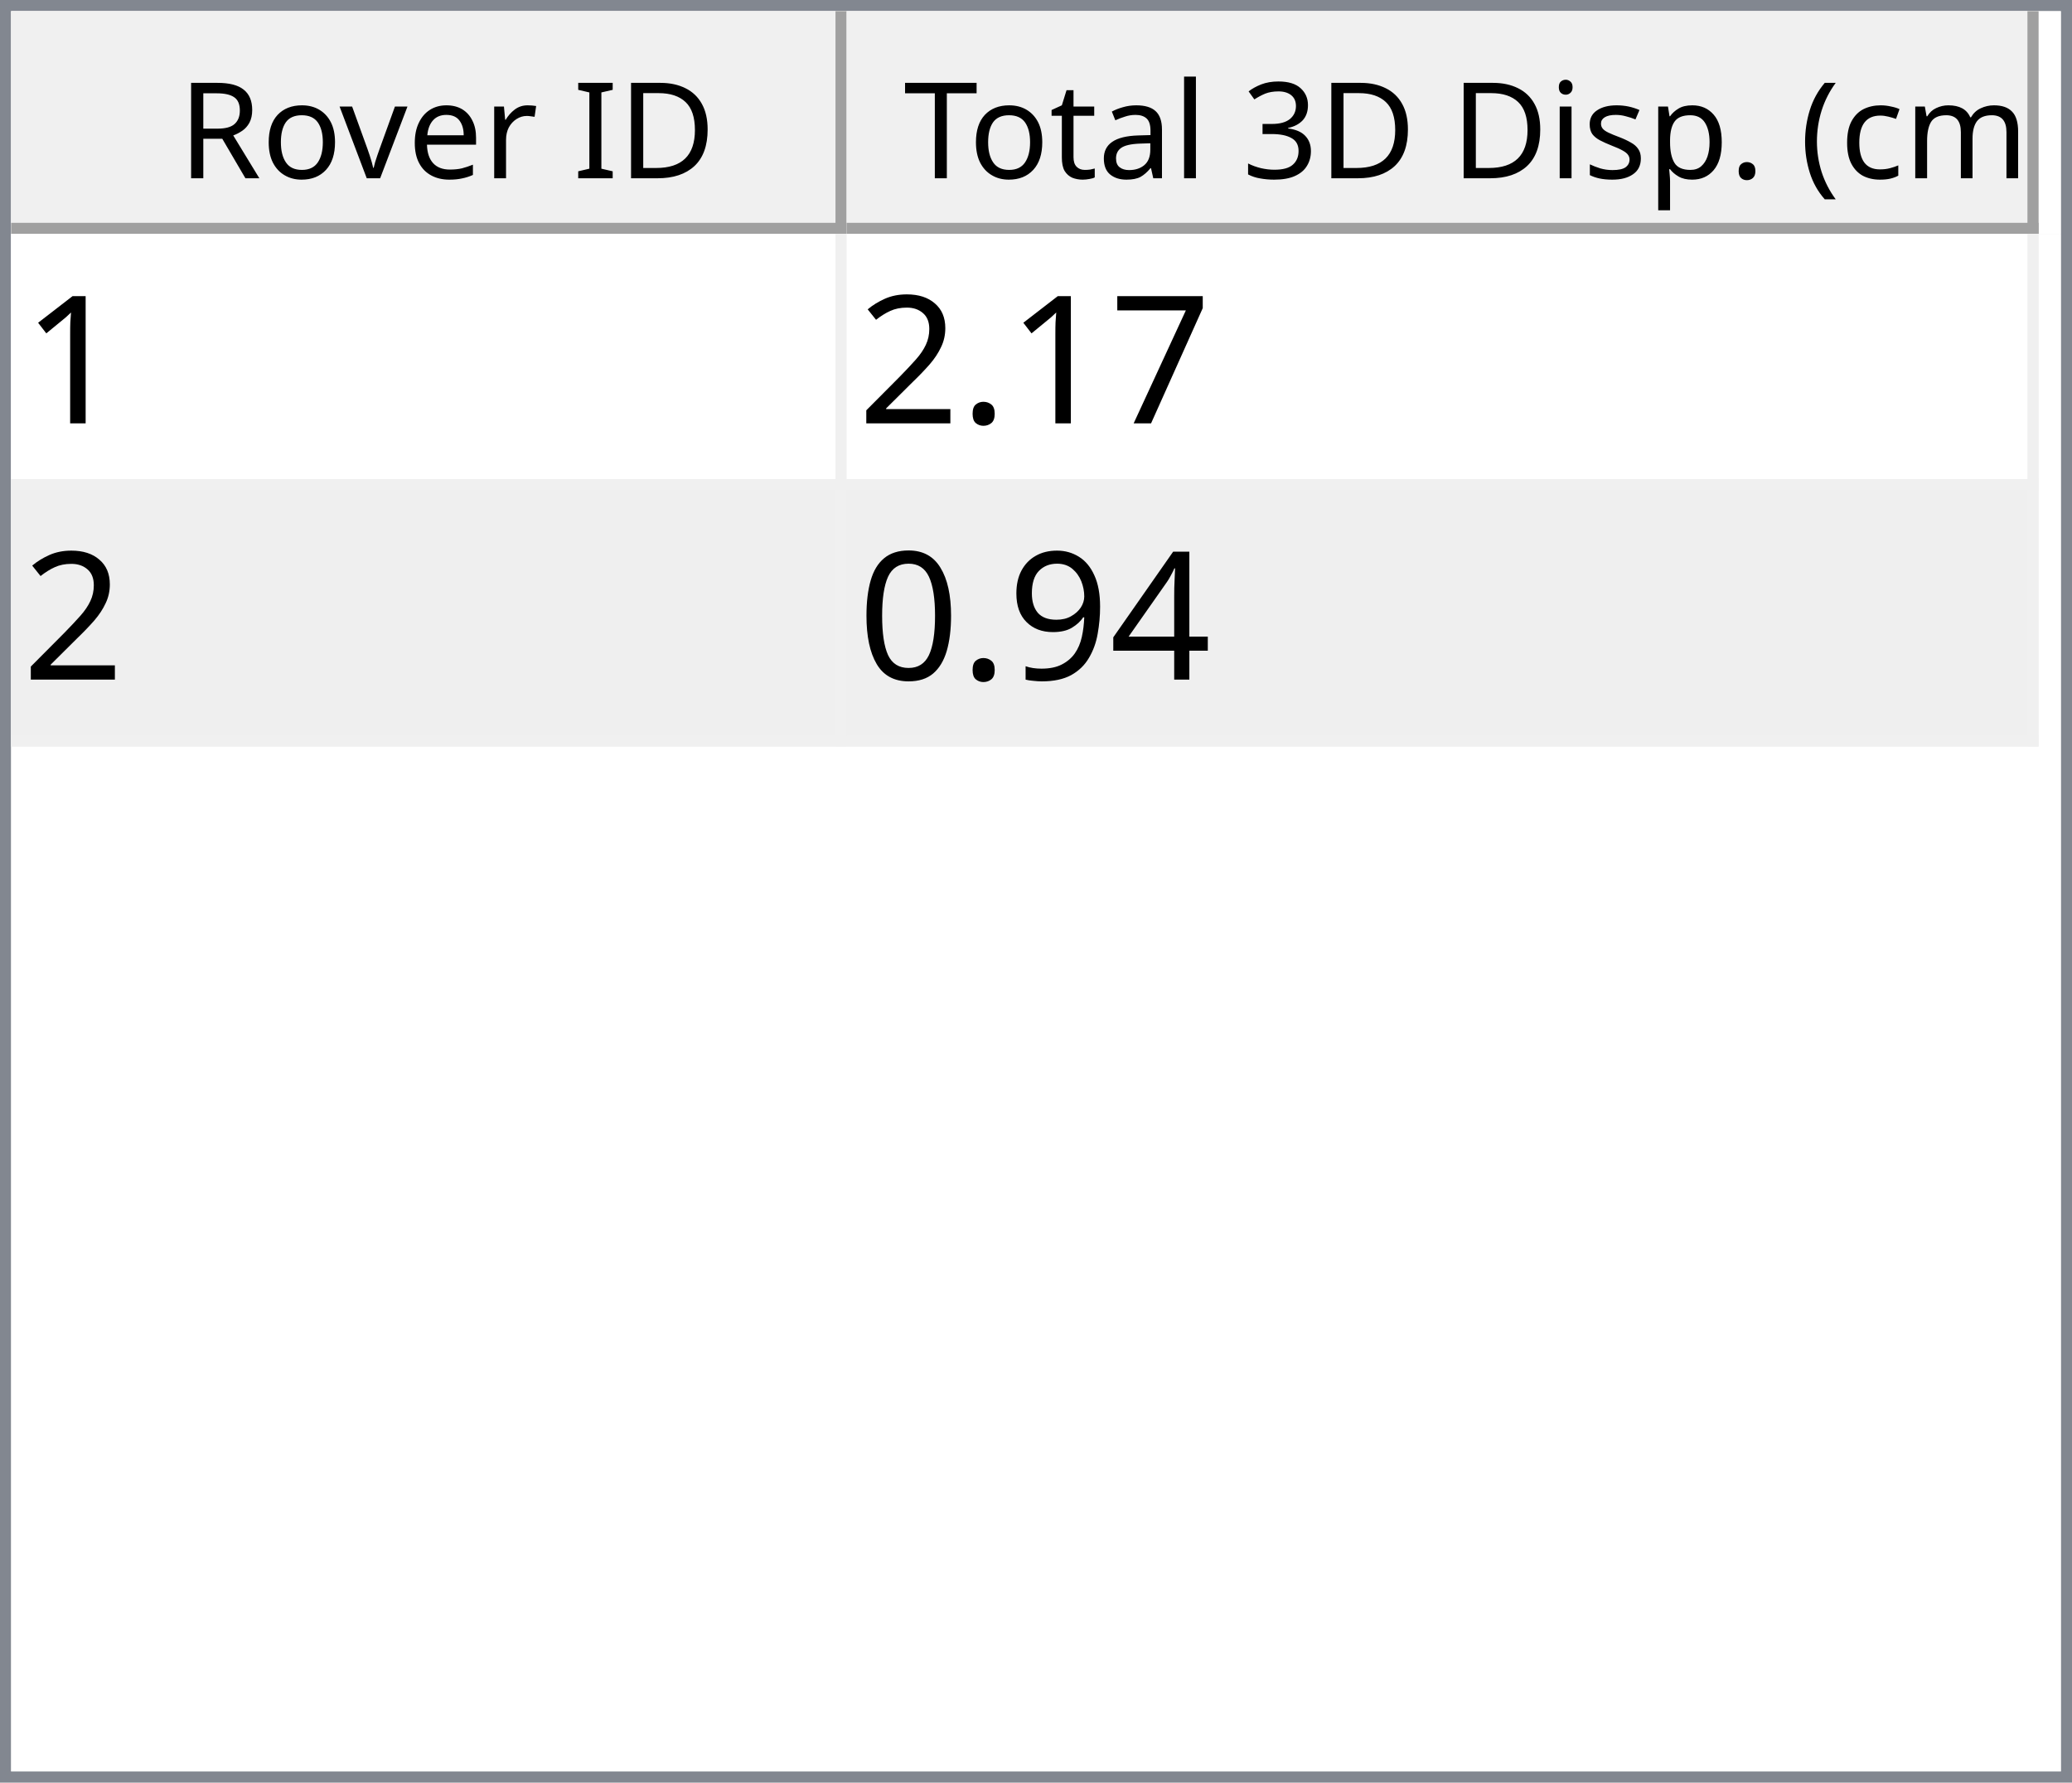
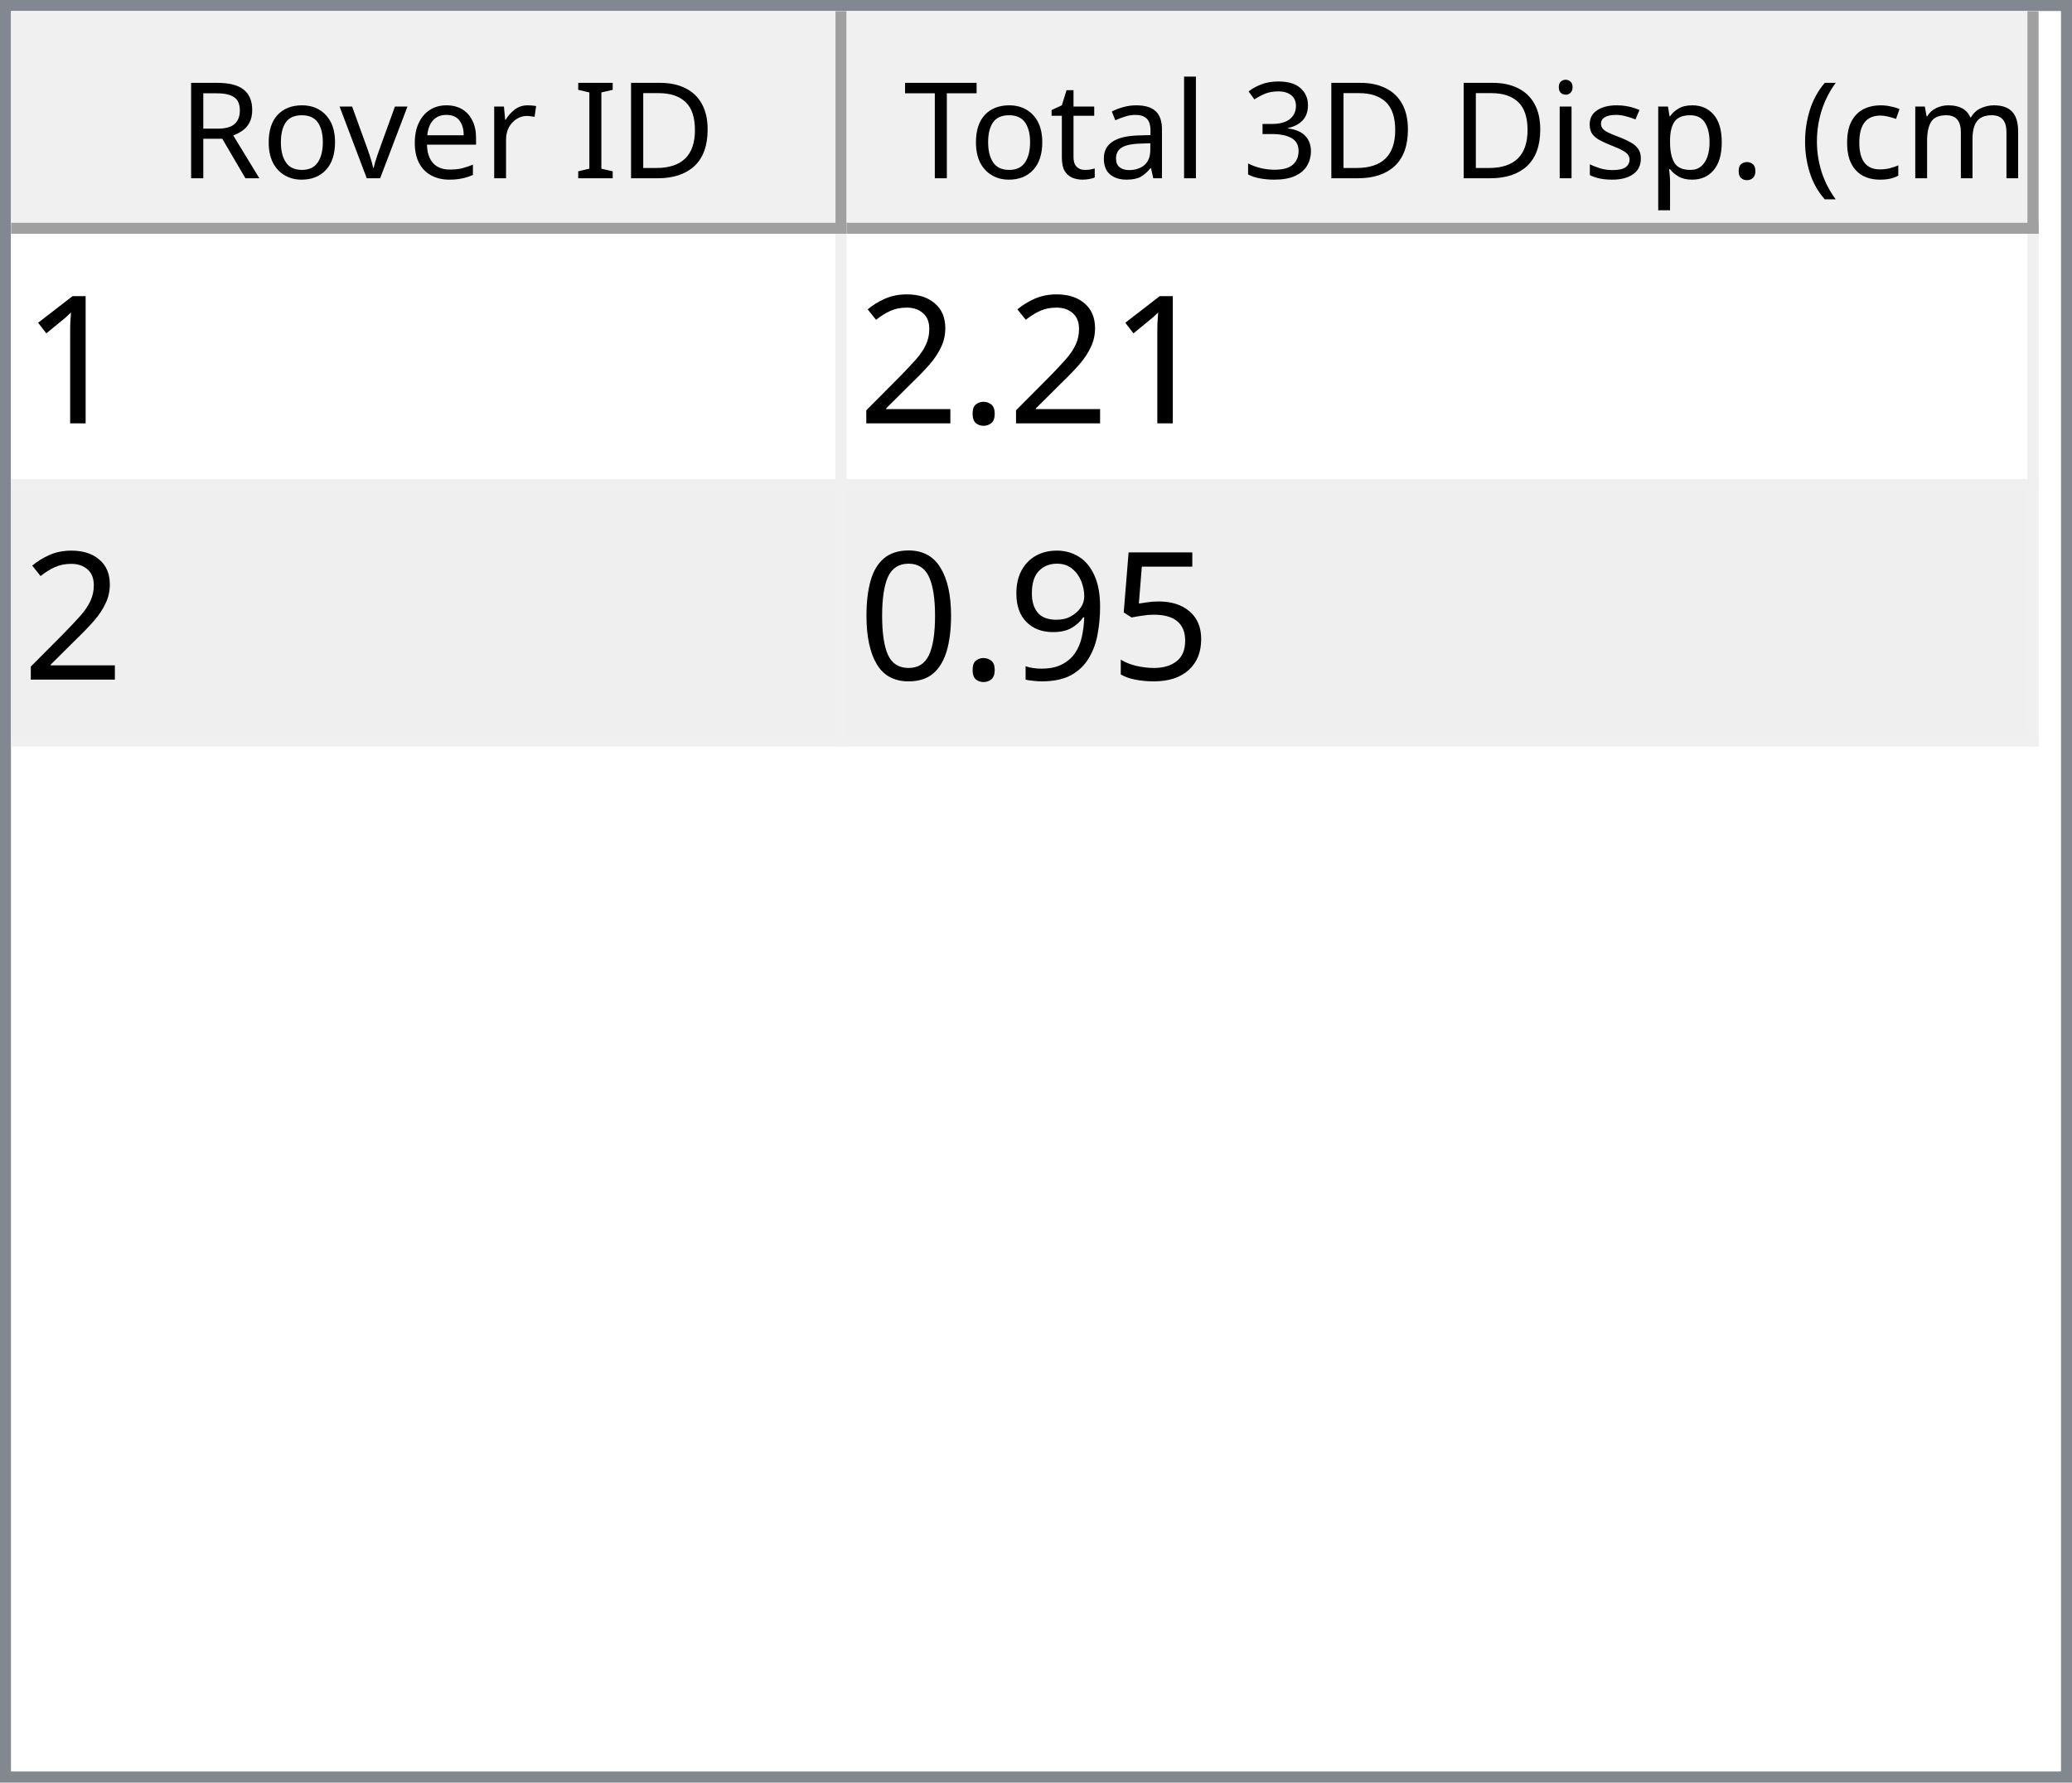
<svg xmlns="http://www.w3.org/2000/svg" style="fill-opacity:1; color-rendering:auto; color-interpolation:auto; text-rendering:auto; stroke:black; stroke-linecap:square; stroke-miterlimit:10; shape-rendering:auto; stroke-opacity:1; fill:black; stroke-dasharray:none; font-weight:normal; stroke-width:1; font-family:'Dialog'; font-style:normal; stroke-linejoin:miter; font-size:12px; stroke-dashoffset:0; image-rendering:auto;" width="186" height="160">
  <defs id="genericDefs" />
  <g>
    <defs id="defs1">
      <clipPath clipPathUnits="userSpaceOnUse" id="clipPath1">
        <path d="M0 0 L186 0 L186 160 L0 160 L0 0 Z" />
      </clipPath>
      <clipPath clipPathUnits="userSpaceOnUse" id="clipPath2">
        <path d="M0 0 L0 160 L186 160 L186 0 Z" />
      </clipPath>
      <clipPath clipPathUnits="userSpaceOnUse" id="clipPath3">
        <path d="M0 0 L0 20 L184 20 L184 0 Z" />
      </clipPath>
      <clipPath clipPathUnits="userSpaceOnUse" id="clipPath4">
        <path d="M0 0 L0 20 L75 20 L75 0 Z" />
      </clipPath>
      <clipPath clipPathUnits="userSpaceOnUse" id="clipPath5">
        <path d="M1 1 L1 19 L74 19 L74 1 Z" />
      </clipPath>
      <clipPath clipPathUnits="userSpaceOnUse" id="clipPath6">
        <path d="M0 0 L0 18 L73 18 L73 0 Z" />
      </clipPath>
      <clipPath clipPathUnits="userSpaceOnUse" id="clipPath7">
        <path d="M-0.5 -0.5 L-0.5 19.5 L74.5 19.5 L74.5 -0.5 Z" />
      </clipPath>
      <clipPath clipPathUnits="userSpaceOnUse" id="clipPath8">
        <path d="M0 0 L0 20 L107 20 L107 0 Z" />
      </clipPath>
      <clipPath clipPathUnits="userSpaceOnUse" id="clipPath9">
        <path d="M1 1 L1 19 L106 19 L106 1 Z" />
      </clipPath>
      <clipPath clipPathUnits="userSpaceOnUse" id="clipPath10">
        <path d="M0 0 L0 18 L105 18 L105 0 Z" />
      </clipPath>
      <clipPath clipPathUnits="userSpaceOnUse" id="clipPath11">
        <path d="M-0.5 -0.5 L-0.5 19.5 L106.5 19.5 L106.5 -0.5 Z" />
      </clipPath>
      <clipPath clipPathUnits="userSpaceOnUse" id="clipPath12">
        <path d="M0 0 L0 138 L184 138 L184 0 Z" />
      </clipPath>
      <clipPath clipPathUnits="userSpaceOnUse" id="clipPath13">
        <path d="M0 0 L0 46 L182 46 L182 0 Z" />
      </clipPath>
      <clipPath clipPathUnits="userSpaceOnUse" id="clipPath14">
        <path d="M-0.5 -0.5 L-0.5 45.5 L181.5 45.5 L181.5 -0.5 Z" />
      </clipPath>
      <clipPath clipPathUnits="userSpaceOnUse" id="clipPath15">
        <path d="M0 0 L0 22 L74 22 L74 0 Z" />
      </clipPath>
      <clipPath clipPathUnits="userSpaceOnUse" id="clipPath16">
        <path d="M0 0 L0 22 L106 22 L106 0 Z" />
      </clipPath>
      <font horiz-adv-x="64.551" id="font1">
        <font-face ascent="107.91" descent="25.098" units-per-em="100" style="font-style:normal; font-family:Segoe UI; font-weight:normal;" />
        <missing-glyph horiz-adv-x="64.551" d="M8.109 0 L8.109 68.266 L56.453 68.266 L56.453 0 L8.109 0 ZM15.328 7.234 L49.219 7.234 L49.219 61.031 L15.328 61.031 L15.328 7.234 Z" />
        <glyph unicode="D" horiz-adv-x="70.117" d="M9.188 0 L9.188 70.016 L28.516 70.016 Q65.531 70.016 65.531 35.891 Q65.531 19.672 55.25 9.836 Q44.969 0 27.734 0 L9.188 0 ZM17.391 62.594 L17.391 7.422 L27.828 7.422 Q41.609 7.422 49.273 14.797 Q56.938 22.172 56.938 35.688 Q56.938 62.594 28.328 62.594 L17.391 62.594 Z" />
        <glyph unicode="I" horiz-adv-x="26.611" d="M17.391 0 L9.188 0 L9.188 70.016 L17.391 70.016 L17.391 0 Z" />
        <glyph unicode=" " horiz-adv-x="27.393" d="" />
        <glyph unicode="r" horiz-adv-x="34.766" d="M34.188 41.891 Q32.078 43.5 28.125 43.5 Q23 43.5 19.555 38.672 Q16.109 33.844 16.109 25.484 L16.109 0 L8.109 0 L8.109 50 L16.109 50 L16.109 39.703 L16.312 39.703 Q18.016 44.969 21.531 47.922 Q25.047 50.875 29.391 50.875 Q32.516 50.875 34.188 50.203 L34.188 41.891 Z" />
        <glyph unicode="e" horiz-adv-x="52.295" d="M48.297 23 L12.984 23 Q13.188 14.656 17.484 10.109 Q21.781 5.562 29.297 5.562 Q37.75 5.562 44.828 11.141 L44.828 3.609 Q38.234 -1.172 27.391 -1.172 Q16.797 -1.172 10.742 5.641 Q4.688 12.453 4.688 24.812 Q4.688 36.469 11.305 43.82 Q17.922 51.172 27.734 51.172 Q37.547 51.172 42.922 44.828 Q48.297 38.484 48.297 27.203 L48.297 23 ZM40.094 29.781 Q40.047 36.719 36.75 40.578 Q33.453 44.438 27.594 44.438 Q21.922 44.438 17.969 40.383 Q14.016 36.328 13.094 29.781 L40.094 29.781 Z" />
        <glyph unicode="v" horiz-adv-x="47.9" d="M47.406 50 L27.484 0 L19.625 0 L0.688 50 L9.469 50 L22.172 13.672 Q23.578 9.672 23.922 6.688 L24.125 6.688 Q24.609 10.453 25.688 13.484 L38.969 50 L47.406 50 Z" />
        <glyph unicode="o" horiz-adv-x="58.594" d="M29 -1.172 Q17.922 -1.172 11.305 5.836 Q4.688 12.844 4.688 24.422 Q4.688 37.016 11.57 44.094 Q18.453 51.172 30.172 51.172 Q41.359 51.172 47.633 44.289 Q53.906 37.406 53.906 25.203 Q53.906 13.234 47.141 6.031 Q40.375 -1.172 29 -1.172 ZM29.594 44.438 Q21.875 44.438 17.383 39.188 Q12.891 33.938 12.891 24.703 Q12.891 15.828 17.43 10.695 Q21.969 5.562 29.594 5.562 Q37.359 5.562 41.531 10.594 Q45.703 15.625 45.703 24.906 Q45.703 34.281 41.531 39.359 Q37.359 44.438 29.594 44.438 Z" />
        <glyph unicode="R" horiz-adv-x="59.814" d="M59.375 0 L49.609 0 L37.891 19.625 Q36.281 22.359 34.766 24.289 Q33.25 26.219 31.664 27.438 Q30.078 28.656 28.25 29.219 Q26.422 29.781 24.125 29.781 L17.391 29.781 L17.391 0 L9.188 0 L9.188 70.016 L30.078 70.016 Q34.672 70.016 38.555 68.867 Q42.438 67.719 45.289 65.375 Q48.141 63.031 49.758 59.547 Q51.375 56.062 51.375 51.375 Q51.375 47.703 50.273 44.656 Q49.172 41.609 47.148 39.211 Q45.125 36.812 42.266 35.133 Q39.406 33.453 35.844 32.516 L35.844 32.328 Q37.594 31.547 38.891 30.547 Q40.188 29.547 41.359 28.18 Q42.531 26.812 43.68 25.078 Q44.828 23.344 46.234 21.047 L59.375 0 ZM17.391 62.594 L17.391 37.203 L28.516 37.203 Q31.594 37.203 34.203 38.133 Q36.812 39.062 38.719 40.797 Q40.625 42.531 41.703 45.047 Q42.781 47.562 42.781 50.688 Q42.781 56.297 39.141 59.445 Q35.5 62.594 28.609 62.594 L17.391 62.594 Z" />
        <glyph unicode=")" horiz-adv-x="30.176" d="M8.297 -15.922 L1.172 -15.922 Q16.406 2.344 16.406 26.812 Q16.406 51.469 1.078 70.016 L8.297 70.016 Q23.531 52.156 23.531 26.703 Q23.531 1.375 8.297 -15.922 Z" />
        <glyph unicode="m" horiz-adv-x="86.133" d="M79.109 0 L71.094 0 L71.094 28.719 Q71.094 37.016 68.531 40.727 Q65.969 44.438 59.906 44.438 Q54.781 44.438 51.195 39.75 Q47.609 35.062 47.609 28.516 L47.609 0 L39.594 0 L39.594 29.688 Q39.594 44.438 28.219 44.438 Q22.953 44.438 19.531 40.016 Q16.109 35.594 16.109 28.516 L16.109 0 L8.109 0 L8.109 50 L16.109 50 L16.109 42.094 L16.312 42.094 Q21.625 51.172 31.844 51.172 Q36.969 51.172 40.773 48.312 Q44.578 45.453 46 40.828 Q51.562 51.172 62.594 51.172 Q79.109 51.172 79.109 30.812 L79.109 0 Z" />
        <glyph unicode="c" horiz-adv-x="46.191" d="M42.188 2.297 Q36.422 -1.172 28.516 -1.172 Q17.828 -1.172 11.258 5.789 Q4.688 12.75 4.688 23.828 Q4.688 36.188 11.766 43.68 Q18.844 51.172 30.672 51.172 Q37.25 51.172 42.281 48.734 L42.281 40.531 Q36.719 44.438 30.375 44.438 Q22.703 44.438 17.797 38.945 Q12.891 33.453 12.891 24.516 Q12.891 15.719 17.508 10.641 Q22.125 5.562 29.891 5.562 Q36.422 5.562 42.188 9.906 L42.188 2.297 Z" />
        <glyph unicode="(" horiz-adv-x="30.176" d="M29.109 -15.922 L21.969 -15.922 Q6.844 1.375 6.844 26.703 Q6.844 52.156 21.969 70.016 L29.203 70.016 Q13.875 51.469 13.875 26.812 Q13.875 2.344 29.109 -15.922 Z" />
        <glyph unicode="." horiz-adv-x="21.68" d="M10.891 -1.078 Q8.641 -1.078 7.055 0.539 Q5.469 2.156 5.469 4.391 Q5.469 6.641 7.055 8.273 Q8.641 9.906 10.891 9.906 Q13.188 9.906 14.797 8.273 Q16.406 6.641 16.406 4.391 Q16.406 2.156 14.797 0.539 Q13.188 -1.078 10.891 -1.078 Z" />
        <glyph unicode="p" horiz-adv-x="58.789" d="M16.312 7.234 L16.109 7.234 L16.109 -23 L8.109 -23 L8.109 50 L16.109 50 L16.109 41.219 L16.312 41.219 Q22.219 51.172 33.594 51.172 Q43.266 51.172 48.688 44.461 Q54.109 37.75 54.109 26.469 Q54.109 13.922 48 6.375 Q41.891 -1.172 31.297 -1.172 Q21.578 -1.172 16.312 7.234 ZM16.109 27.391 L16.109 20.406 Q16.109 14.203 20.141 9.883 Q24.172 5.562 30.375 5.562 Q37.641 5.562 41.773 11.133 Q45.906 16.703 45.906 26.609 Q45.906 34.969 42.047 39.703 Q38.188 44.438 31.594 44.438 Q24.609 44.438 20.359 39.578 Q16.109 34.719 16.109 27.391 Z" />
        <glyph unicode="s" horiz-adv-x="42.432" d="M5.078 1.812 L5.078 10.406 Q11.625 5.562 19.484 5.562 Q30.031 5.562 30.031 12.594 Q30.031 14.594 29.125 15.992 Q28.219 17.391 26.68 18.461 Q25.141 19.531 23.07 20.383 Q21 21.234 18.609 22.172 Q15.281 23.484 12.766 24.828 Q10.25 26.172 8.57 27.859 Q6.891 29.547 6.031 31.695 Q5.172 33.844 5.172 36.719 Q5.172 40.234 6.789 42.945 Q8.406 45.656 11.086 47.484 Q13.766 49.312 17.211 50.242 Q20.656 51.172 24.312 51.172 Q30.812 51.172 35.938 48.922 L35.938 40.828 Q30.422 44.438 23.25 44.438 Q21 44.438 19.195 43.922 Q17.391 43.406 16.094 42.477 Q14.797 41.547 14.086 40.258 Q13.375 38.969 13.375 37.406 Q13.375 35.453 14.086 34.133 Q14.797 32.812 16.164 31.789 Q17.531 30.766 19.484 29.938 Q21.438 29.109 23.922 28.125 Q27.25 26.859 29.883 25.516 Q32.516 24.172 34.375 22.484 Q36.234 20.797 37.234 18.602 Q38.234 16.406 38.234 13.375 Q38.234 9.672 36.602 6.938 Q34.969 4.203 32.234 2.398 Q29.5 0.594 25.93 -0.289 Q22.359 -1.172 18.453 -1.172 Q10.75 -1.172 5.078 1.812 Z" />
        <glyph unicode="i" horiz-adv-x="24.219" d="M12.203 62.703 Q10.062 62.703 8.547 64.164 Q7.031 65.625 7.031 67.875 Q7.031 70.125 8.547 71.609 Q10.062 73.094 12.203 73.094 Q14.406 73.094 15.945 71.609 Q17.484 70.125 17.484 67.875 Q17.484 65.719 15.945 64.211 Q14.406 62.703 12.203 62.703 ZM16.109 0 L8.109 0 L8.109 50 L16.109 50 L16.109 0 Z" />
        <glyph unicode="3" horiz-adv-x="53.906" d="M46.531 19.828 Q46.531 15.094 44.75 11.211 Q42.969 7.328 39.719 4.57 Q36.469 1.812 31.93 0.297 Q27.391 -1.219 21.922 -1.219 Q11.922 -1.219 6 2.594 L6 11.188 Q13.094 5.609 22.219 5.609 Q25.875 5.609 28.828 6.539 Q31.781 7.469 33.906 9.227 Q36.031 10.984 37.18 13.477 Q38.328 15.969 38.328 19.094 Q38.328 32.812 18.797 32.812 L12.984 32.812 L12.984 39.594 L18.5 39.594 Q35.797 39.594 35.797 52.484 Q35.797 64.406 22.609 64.406 Q15.188 64.406 8.688 59.422 L8.688 67.188 Q15.375 71.188 24.609 71.188 Q29 71.188 32.57 69.969 Q36.141 68.75 38.68 66.555 Q41.219 64.359 42.609 61.281 Q44 58.203 44 54.5 Q44 40.672 30.031 36.719 L30.031 36.531 Q33.594 36.141 36.625 34.797 Q39.656 33.453 41.852 31.305 Q44.047 29.156 45.289 26.25 Q46.531 23.344 46.531 19.828 Z" />
        <glyph unicode="l" horiz-adv-x="24.219" d="M16.109 0 L8.109 0 L8.109 74.031 L16.109 74.031 L16.109 0 Z" />
        <glyph unicode="a" horiz-adv-x="50.879" d="M43.891 0 L35.891 0 L35.891 7.812 L35.688 7.812 Q30.469 -1.172 20.312 -1.172 Q12.844 -1.172 8.617 2.781 Q4.391 6.734 4.391 13.281 Q4.391 27.297 20.906 29.594 L35.891 31.688 Q35.891 44.438 25.594 44.438 Q16.547 44.438 9.281 38.281 L9.281 46.484 Q16.656 51.172 26.266 51.172 Q43.891 51.172 43.891 32.516 L43.891 0 ZM35.891 25.297 L23.828 23.641 Q18.266 22.859 15.43 20.875 Q12.594 18.891 12.594 13.875 Q12.594 10.203 15.211 7.883 Q17.828 5.562 22.172 5.562 Q28.125 5.562 32.008 9.742 Q35.891 13.922 35.891 20.312 L35.891 25.297 Z" />
        <glyph unicode="t" horiz-adv-x="33.887" d="M31.297 0.484 Q28.469 -1.078 23.828 -1.078 Q10.688 -1.078 10.688 13.578 L10.688 43.172 L2.094 43.172 L2.094 50 L10.688 50 L10.688 62.203 L18.703 64.797 L18.703 50 L31.297 50 L31.297 43.172 L18.703 43.172 L18.703 14.984 Q18.703 9.969 20.414 7.82 Q22.125 5.672 26.078 5.672 Q29.109 5.672 31.297 7.328 L31.297 0.484 Z" />
        <glyph unicode="T" horiz-adv-x="52.393" d="M50.594 62.594 L30.375 62.594 L30.375 0 L22.172 0 L22.172 62.594 L2 62.594 L2 70.016 L50.594 70.016 L50.594 62.594 Z" />
      </font>
      <font horiz-adv-x="75.0" id="font2">
        <font-face ascent="100.537" descent="21.973" units-per-em="100" style="font-style:normal; font-family:sans-serif; font-weight:normal;" />
        <missing-glyph horiz-adv-x="75.0" d="M12.5 0 L12.5 62.5 L62.5 62.5 L62.5 0 L12.5 0 ZM14.062 1.562 L60.938 1.562 L60.938 60.938 L14.062 60.938 L14.062 1.562 Z" />
        <glyph unicode="1" horiz-adv-x="55.615" d="M37.25 0 L28.469 0 L28.469 56 Q25.297 52.984 20.141 49.953 Q14.984 46.922 10.891 45.406 L10.891 53.906 Q18.266 57.375 23.781 62.305 Q29.297 67.234 31.594 71.875 L37.25 71.875 L37.25 0 Z" />
-         <glyph unicode="7" horiz-adv-x="55.615" d="M4.734 62.203 L4.734 70.656 L51.078 70.656 L51.078 63.812 Q44.234 56.547 37.523 44.484 Q30.812 32.422 27.156 19.672 Q24.516 10.688 23.781 0 L14.75 0 Q14.891 8.453 18.062 20.414 Q21.234 32.375 27.172 43.484 Q33.109 54.594 39.797 62.203 L4.734 62.203 Z" />
        <glyph unicode="." horiz-adv-x="27.783" d="M9.078 0 L9.078 10.016 L19.094 10.016 L19.094 0 L9.078 0 Z" />
        <glyph unicode="2" horiz-adv-x="55.615" d="M50.344 8.453 L50.344 0 L3.031 0 Q2.938 3.172 4.047 6.109 Q5.859 10.938 9.836 15.625 Q13.812 20.312 21.344 26.469 Q33.016 36.031 37.117 41.625 Q41.219 47.219 41.219 52.203 Q41.219 57.422 37.477 61.008 Q33.734 64.594 27.734 64.594 Q21.391 64.594 17.578 60.789 Q13.766 56.984 13.719 50.25 L4.688 51.172 Q5.609 61.281 11.664 66.578 Q17.719 71.875 27.938 71.875 Q38.234 71.875 44.242 66.164 Q50.25 60.453 50.25 52 Q50.25 47.703 48.492 43.555 Q46.734 39.406 42.656 34.812 Q38.578 30.219 29.109 22.219 Q21.188 15.578 18.945 13.211 Q16.703 10.844 15.234 8.453 L50.344 8.453 Z" />
-         <glyph unicode="4" horiz-adv-x="55.615" d="M32.328 0 L32.328 17.141 L1.266 17.141 L1.266 25.203 L33.938 71.578 L41.109 71.578 L41.109 25.203 L50.781 25.203 L50.781 17.141 L41.109 17.141 L41.109 0 L32.328 0 ZM32.328 25.203 L32.328 57.469 L9.906 25.203 L32.328 25.203 Z" />
+         <glyph unicode="5" horiz-adv-x="55.615" d="M4.156 18.75 L13.375 19.531 Q14.406 12.797 18.141 9.398 Q21.875 6 27.156 6 Q33.5 6 37.891 10.789 Q42.281 15.578 42.281 23.484 Q42.281 31 38.062 35.352 Q33.844 39.703 27 39.703 Q22.75 39.703 19.336 37.773 Q15.922 35.844 13.969 32.766 L5.719 33.844 L12.641 70.609 L48.25 70.609 L48.25 62.203 L19.672 62.203 L15.828 42.969 Q22.266 47.469 29.344 47.469 Q38.719 47.469 45.164 40.969 Q51.609 34.469 51.609 24.266 Q51.609 14.547 45.953 7.469 Q39.062 -1.219 27.156 -1.219 Q17.391 -1.219 11.211 4.25 Q5.031 9.719 4.156 18.75 Z" />
        <glyph unicode="9" horiz-adv-x="55.615" d="M5.469 16.547 L13.922 17.328 Q14.984 11.375 18.016 8.688 Q21.047 6 25.781 6 Q29.828 6 32.883 7.859 Q35.938 9.719 37.891 12.82 Q39.844 15.922 41.164 21.195 Q42.484 26.469 42.484 31.938 Q42.484 32.516 42.438 33.688 Q39.797 29.5 35.234 26.883 Q30.672 24.266 25.344 24.266 Q16.453 24.266 10.305 30.711 Q4.156 37.156 4.156 47.703 Q4.156 58.594 10.578 65.234 Q17 71.875 26.656 71.875 Q33.641 71.875 39.43 68.117 Q45.219 64.359 48.219 57.398 Q51.219 50.438 51.219 37.25 Q51.219 23.531 48.242 15.406 Q45.266 7.281 39.383 3.031 Q33.5 -1.219 25.594 -1.219 Q17.188 -1.219 11.867 3.445 Q6.547 8.109 5.469 16.547 ZM41.453 48.141 Q41.453 55.719 37.43 60.156 Q33.406 64.594 27.734 64.594 Q21.875 64.594 17.531 59.812 Q13.188 55.031 13.188 47.406 Q13.188 40.578 17.312 36.305 Q21.438 32.031 27.484 32.031 Q33.594 32.031 37.523 36.305 Q41.453 40.578 41.453 48.141 Z" />
        <glyph unicode="0" horiz-adv-x="55.615" d="M4.156 35.297 Q4.156 48 6.766 55.742 Q9.375 63.484 14.523 67.68 Q19.672 71.875 27.484 71.875 Q33.25 71.875 37.594 69.555 Q41.938 67.234 44.773 62.867 Q47.609 58.5 49.219 52.227 Q50.828 45.953 50.828 35.297 Q50.828 22.703 48.242 14.969 Q45.656 7.234 40.508 3.008 Q35.359 -1.219 27.484 -1.219 Q17.141 -1.219 11.234 6.203 Q4.156 15.141 4.156 35.297 ZM13.188 35.297 Q13.188 17.672 17.312 11.836 Q21.438 6 27.484 6 Q33.547 6 37.672 11.859 Q41.797 17.719 41.797 35.297 Q41.797 52.984 37.672 58.789 Q33.547 64.594 27.391 64.594 Q21.344 64.594 17.719 59.469 Q13.188 52.938 13.188 35.297 Z" />
      </font>
    </defs>
    <g style="fill:white; stroke:white;">
      <rect x="0" y="0" width="186" style="clip-path:url(#clipPath1); stroke:none;" height="160" />
    </g>
    <g style="fill:white; text-rendering:optimizeSpeed; color-rendering:optimizeSpeed; image-rendering:optimizeSpeed; shape-rendering:crispEdges; stroke:white; color-interpolation:sRGB;">
      <rect x="0" width="186" height="160" y="0" style="stroke:none;" />
      <path style="stroke:none;" d="M0 160 L186 160 L186 0 L0 0 Z" />
    </g>
    <g style="fill:rgb(240,240,240); font-family:'Segoe UI'; stroke:rgb(240,240,240);">
      <rect x="0" y="0" width="186" style="clip-path:url(#clipPath2); stroke:none;" height="160" />
    </g>
    <g style="fill:rgb(130,135,144); font-family:'Segoe UI'; stroke:rgb(130,135,144);">
      <path d="M0 0 L186 0 L186 160 L0 160 L0 0 ZM1 1 L185 1 L185 159 L1 159 L1 1 Z" style="fill-rule:evenodd; clip-path:url(#clipPath2); stroke:none;" />
    </g>
    <g style="fill:white; font-family:'Segoe UI'; stroke:white;" transform="translate(1,1)">
      <rect x="0" y="0" width="184" style="clip-path:url(#clipPath3); stroke:none;" height="20" />
    </g>
    <g style="fill:rgb(240,240,240); font-family:'Segoe UI'; stroke:rgb(240,240,240);" transform="translate(1,1)">
      <rect x="0" y="0" width="75" style="clip-path:url(#clipPath4); stroke:none;" height="20" />
    </g>
    <g style="font-family:'Segoe UI';" transform="translate(2,2)">
      <text x="14" xml:space="preserve" y="14" style="clip-path:url(#clipPath6); stroke:none;">Rover ID</text>
    </g>
    <g style="fill:rgb(160,160,160); font-family:'Segoe UI'; stroke:rgb(160,160,160); stroke-linejoin:bevel;" transform="translate(1.5,1.5)">
      <line x1="74" x2="74" y1="0" style="fill:none; clip-path:url(#clipPath7);" y2="19" />
    </g>
    <g style="fill:rgb(160,160,160); font-family:'Segoe UI'; stroke:rgb(160,160,160); stroke-linejoin:bevel;" transform="matrix(1,0,0,1,1,1) translate(0.5,0.5)">
      <line x1="0" x2="74" y1="19" style="fill:none; clip-path:url(#clipPath7);" y2="19" />
    </g>
    <g style="fill:rgb(240,240,240); font-family:'Segoe UI'; stroke:rgb(240,240,240);" transform="translate(76,1)">
      <rect x="0" y="0" width="107" style="clip-path:url(#clipPath8); stroke:none;" height="20" />
    </g>
    <g style="font-family:'Segoe UI';" transform="translate(77,2)">
      <text x="1" xml:space="preserve" y="14" style="clip-path:url(#clipPath10); stroke:none;"> Total 3D Disp. (cm)</text>
    </g>
    <g style="fill:rgb(160,160,160); font-family:'Segoe UI'; stroke:rgb(160,160,160); stroke-linejoin:bevel;" transform="translate(76.5,1.5)">
      <line x1="106" x2="106" y1="0" style="fill:none; clip-path:url(#clipPath11);" y2="19" />
    </g>
    <g style="fill:rgb(160,160,160); font-family:'Segoe UI'; stroke:rgb(160,160,160); stroke-linejoin:bevel;" transform="matrix(1,0,0,1,76,1) translate(0.5,0.5)">
      <line x1="0" x2="106" y1="19" style="fill:none; clip-path:url(#clipPath11);" y2="19" />
    </g>
    <g style="fill:white; font-family:'Segoe UI'; stroke:white;" transform="translate(1,21)">
      <rect x="0" y="0" width="184" style="clip-path:url(#clipPath12); stroke:none;" height="138" />
    </g>
    <g style="fill:rgb(240,240,240); font-size:16px; font-family:sans-serif; stroke:rgb(240,240,240);" transform="translate(1,21)">
      <rect x="0" y="0" width="182" style="clip-path:url(#clipPath13); stroke:none;" height="46" />
      <line transform="translate(0.5,0.5)" x1="0" x2="181" y1="22" style="clip-path:url(#clipPath14); fill:none; stroke-linejoin:bevel;" y2="22" />
    </g>
    <g transform="matrix(1,0,0,1,1,21) translate(0.5,0.5)" style="fill:rgb(240,240,240); font-size:16px; font-family:sans-serif; stroke:rgb(240,240,240); stroke-linejoin:bevel;">
      <line x1="0" x2="181" y1="45" style="fill:none; clip-path:url(#clipPath14);" y2="45" />
    </g>
    <g transform="matrix(1,0,0,1,1,21) translate(0.5,0.5)" style="fill:rgb(240,240,240); font-size:16px; font-family:sans-serif; stroke:rgb(240,240,240); stroke-linejoin:bevel;">
      <line x1="74" x2="74" y1="0" style="fill:none; clip-path:url(#clipPath14);" y2="45" />
    </g>
    <g transform="matrix(1,0,0,1,1,21) translate(0.5,0.5)" style="fill:rgb(240,240,240); font-size:16px; font-family:sans-serif; stroke:rgb(240,240,240); stroke-linejoin:bevel;">
      <line x1="181" x2="181" y1="0" style="fill:none; clip-path:url(#clipPath14);" y2="45" />
    </g>
    <g style="fill:white; font-size:16px; font-family:sans-serif; stroke:white;" transform="matrix(1,0,0,1,1,21)">
      <rect x="0" y="0" width="74" style="clip-path:url(#clipPath15); stroke:none;" height="22" />
      <text x="1" y="17" style="fill:black; clip-path:url(#clipPath15); stroke:none;" xml:space="preserve">1</text>
    </g>
    <g style="fill:white; font-size:16px; font-family:sans-serif; stroke:white;" transform="matrix(1,0,0,1,1,21) translate(75,0)">
      <rect x="0" y="0" width="106" style="clip-path:url(#clipPath16); stroke:none;" height="22" />
-       <text x="1" y="17" style="fill:black; clip-path:url(#clipPath16); stroke:none;" xml:space="preserve">2.17</text>
+       <text x="1" y="17" style="fill:black; clip-path:url(#clipPath16); stroke:none;" xml:space="preserve">2.21</text>
    </g>
    <g style="fill:rgb(239,239,239); font-size:16px; font-family:sans-serif; stroke:rgb(239,239,239);" transform="matrix(1,0,0,1,1,21) translate(0,23)">
      <rect x="0" y="0" width="74" style="clip-path:url(#clipPath15); stroke:none;" height="22" />
      <text x="1" y="17" style="fill:black; clip-path:url(#clipPath15); stroke:none;" xml:space="preserve">2</text>
    </g>
    <g style="fill:rgb(239,239,239); font-size:16px; font-family:sans-serif; stroke:rgb(239,239,239);" transform="matrix(1,0,0,1,1,21) translate(75,23)">
      <rect x="0" y="0" width="106" style="clip-path:url(#clipPath16); stroke:none;" height="22" />
-       <text x="1" y="17" style="fill:black; clip-path:url(#clipPath16); stroke:none;" xml:space="preserve">0.94</text>
+       <text x="1" y="17" style="fill:black; clip-path:url(#clipPath16); stroke:none;" xml:space="preserve">0.95</text>
    </g>
  </g>
</svg>
